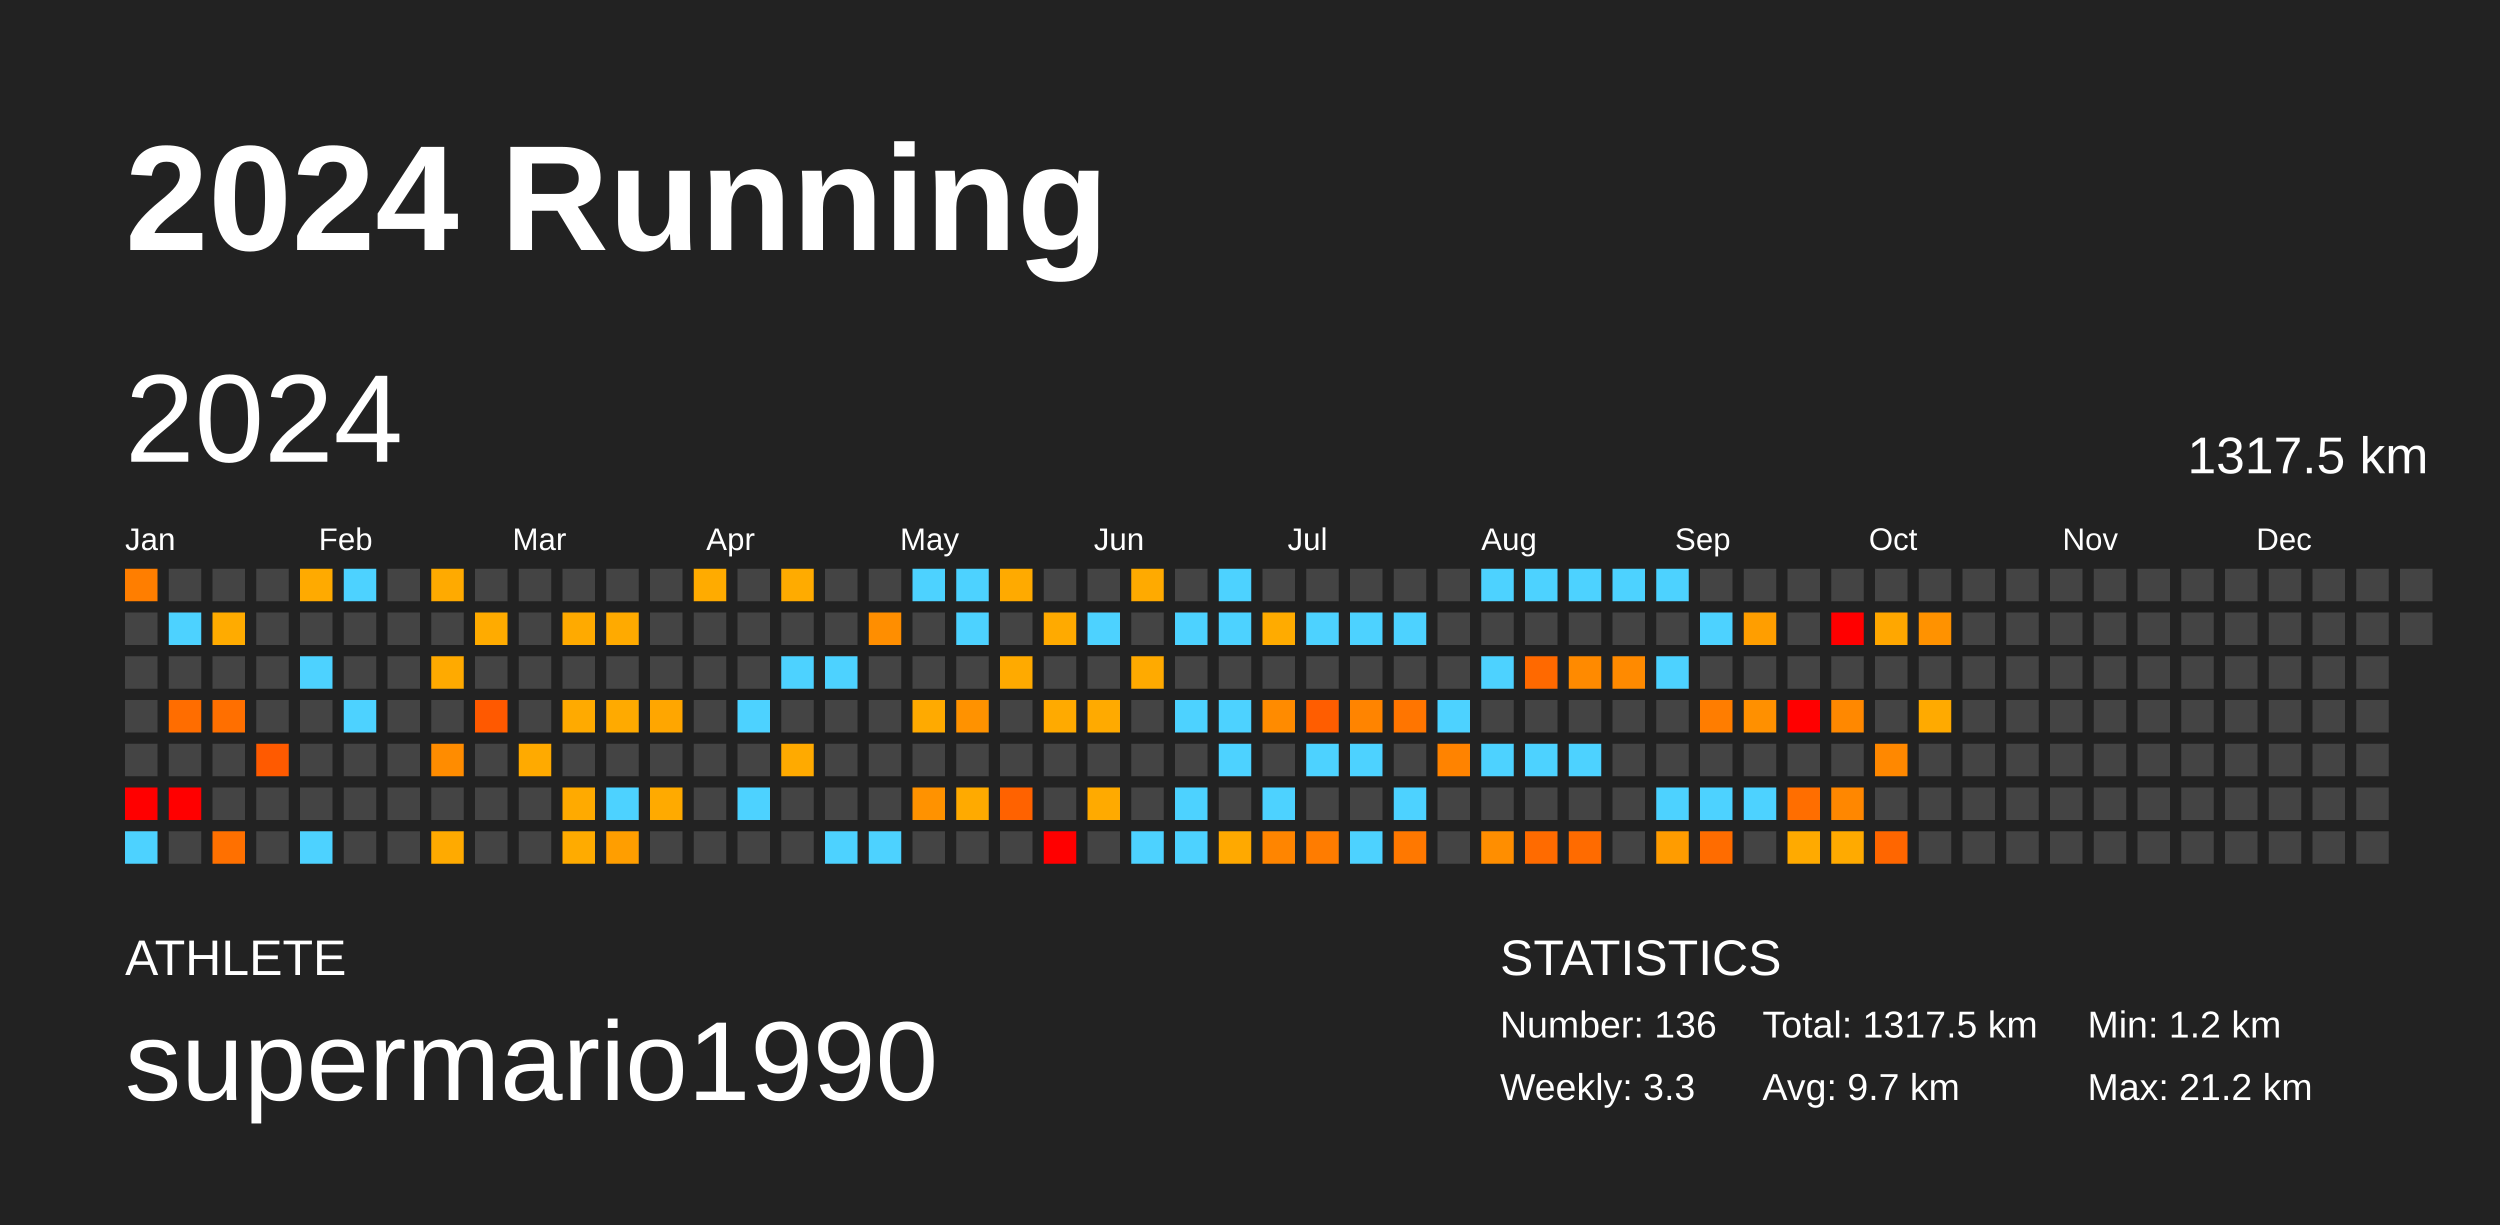
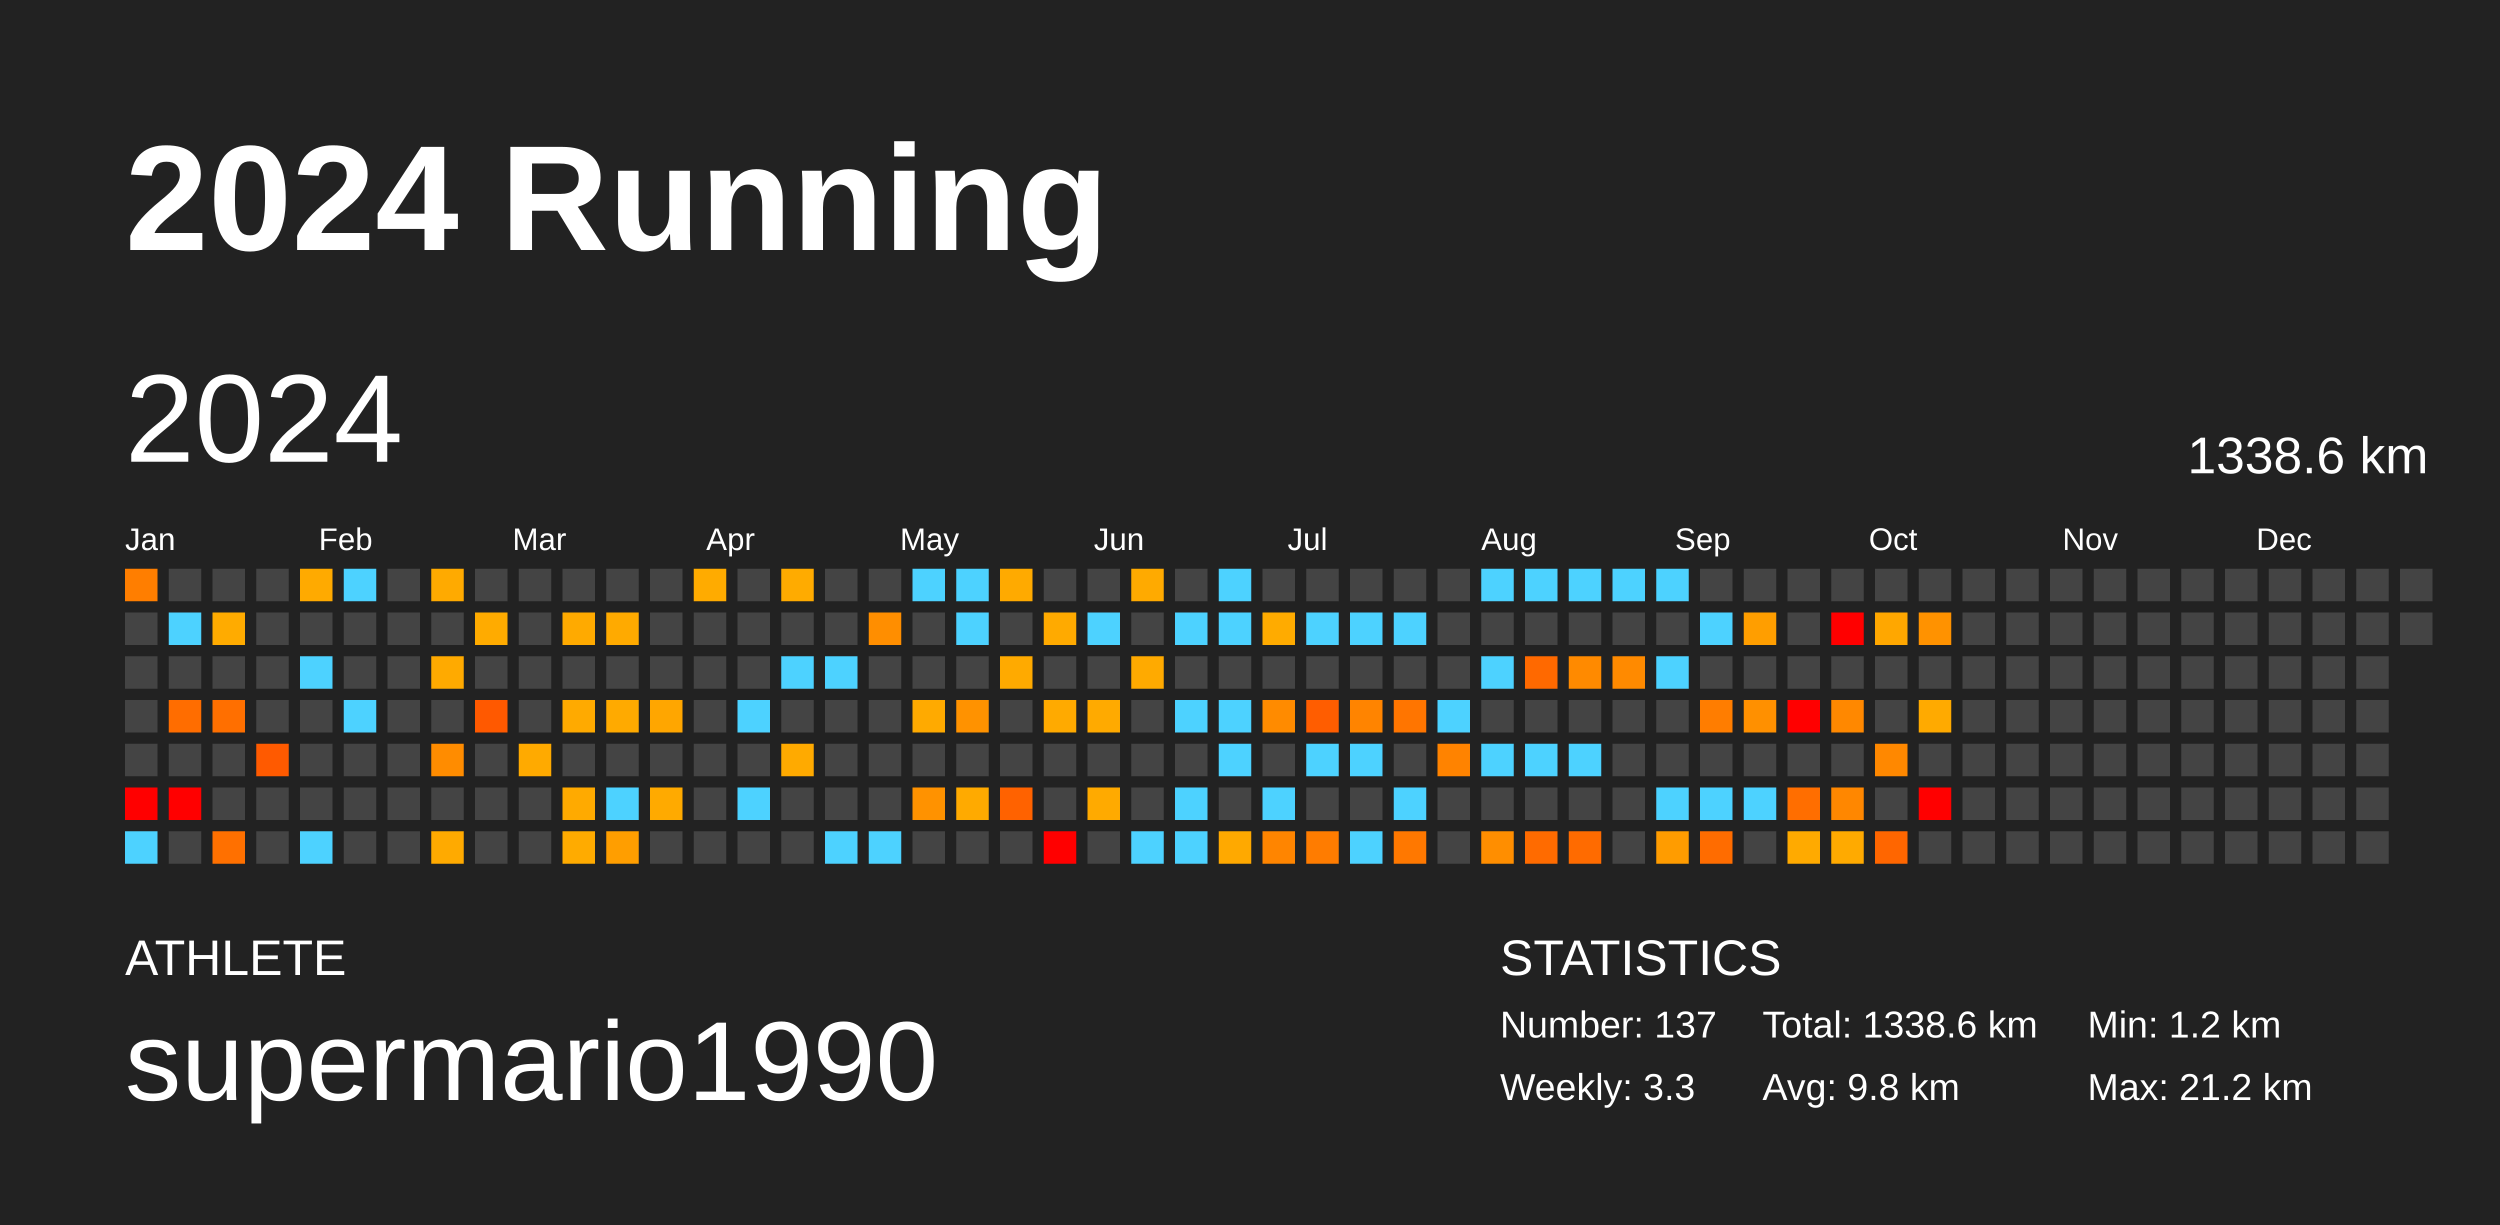
<svg xmlns="http://www.w3.org/2000/svg" baseProfile="full" height="98mm" version="1.1" viewBox="0,0,200,98" width="200mm">
  <defs />
  <rect fill="#222222" height="98" width="200" x="0" y="0" />
  <text fill="#FFFFFF" style="font-size:12px; font-family:Arial; font-weight:bold;" x="10" y="20">2024 Running</text>
  <text fill="#FFFFFF" style="font-size:4px; font-family:Arial" x="10" y="78">ATHLETE</text>
  <text fill="#FFFFFF" style="font-size:9px; font-family:Arial" x="10" y="88">supermario1990</text>
  <text fill="#FFFFFF" style="font-size:4px; font-family:Arial" x="120" y="78">STATISTICS</text>
-   <text fill="#FFFFFF" style="font-size:3px; font-family:Arial" x="120" y="83">Number: 136</text>
+   <text fill="#FFFFFF" style="font-size:3px; font-family:Arial" x="120" y="83">Number: 137</text>
  <text fill="#FFFFFF" style="font-size:3px; font-family:Arial" x="120" y="88">Weekly: 3.3</text>
-   <text fill="#FFFFFF" style="font-size:3px; font-family:Arial" x="141" y="83">Total: 1317.5 km</text>
-   <text fill="#FFFFFF" style="font-size:3px; font-family:Arial" x="141" y="88">Avg: 9.7 km</text>
+   <text fill="#FFFFFF" style="font-size:3px; font-family:Arial" x="141" y="83">Total: 1338.6 km</text>
+   <text fill="#FFFFFF" style="font-size:3px; font-family:Arial" x="141" y="88">Avg: 9.8 km</text>
  <text fill="#FFFFFF" style="font-size:3px; font-family:Arial" x="167" y="83">Min: 1.2 km</text>
  <text fill="#FFFFFF" style="font-size:3px; font-family:Arial" x="167" y="88">Max: 21.2 km</text>
  <text dominant-baseline="hanging" fill="#FFFFFF" style="font-size:10.0px; font-family:Arial;" x="10" y="30">2024</text>
-   <text dominant-baseline="hanging" fill="#FFFFFF" style="font-size:4.125px; font-family:Arial;" x="175" y="35">1317.5 km</text>
+   <text dominant-baseline="hanging" fill="#FFFFFF" style="font-size:4.125px; font-family:Arial;" x="175" y="35">1338.6 km</text>
  <text fill="#FFFFFF" style="font-size:2.5px; font-family:Arial" x="10.0" y="44">Jan</text>
  <text fill="#FFFFFF" style="font-size:2.5px; font-family:Arial" x="25.5" y="44">Feb</text>
  <text fill="#FFFFFF" style="font-size:2.5px; font-family:Arial" x="41.0" y="44">Mar</text>
  <text fill="#FFFFFF" style="font-size:2.5px; font-family:Arial" x="56.5" y="44">Apr</text>
  <text fill="#FFFFFF" style="font-size:2.5px; font-family:Arial" x="72.0" y="44">May</text>
  <text fill="#FFFFFF" style="font-size:2.5px; font-family:Arial" x="87.5" y="44">Jun</text>
  <text fill="#FFFFFF" style="font-size:2.5px; font-family:Arial" x="103.0" y="44">Jul</text>
  <text fill="#FFFFFF" style="font-size:2.5px; font-family:Arial" x="118.5" y="44">Aug</text>
  <text fill="#FFFFFF" style="font-size:2.5px; font-family:Arial" x="134.0" y="44">Sep</text>
  <text fill="#FFFFFF" style="font-size:2.5px; font-family:Arial" x="149.5" y="44">Oct</text>
  <text fill="#FFFFFF" style="font-size:2.5px; font-family:Arial" x="165.0" y="44">Nov</text>
  <text fill="#FFFFFF" style="font-size:2.5px; font-family:Arial" x="180.5" y="44">Dec</text>
  <rect fill="#ff7e00" height="2.6" width="2.6" x="10.0" y="45.5" />
  <rect fill="#444444" height="2.6" width="2.6" x="10.0" y="49.0" />
  <rect fill="#444444" height="2.6" width="2.6" x="10.0" y="52.5" />
  <rect fill="#444444" height="2.6" width="2.6" x="10.0" y="56.0" />
  <rect fill="#444444" height="2.6" width="2.6" x="10.0" y="59.5" />
  <rect fill="red" height="2.6" width="2.6" x="10.0" y="63.0" />
  <rect fill="#4dd2ff" height="2.6" width="2.6" x="10.0" y="66.5" />
  <rect fill="#444444" height="2.6" width="2.6" x="13.5" y="45.5" />
  <rect fill="#4dd2ff" height="2.6" width="2.6" x="13.5" y="49.0" />
  <rect fill="#444444" height="2.6" width="2.6" x="13.5" y="52.5" />
  <rect fill="#ff6d00" height="2.6" width="2.6" x="13.5" y="56.0" />
  <rect fill="#444444" height="2.6" width="2.6" x="13.5" y="59.5" />
  <rect fill="red" height="2.6" width="2.6" x="13.5" y="63.0" />
  <rect fill="#444444" height="2.6" width="2.6" x="13.5" y="66.5" />
  <rect fill="#444444" height="2.6" width="2.6" x="17.0" y="45.5" />
  <rect fill="#ffab00" height="2.6" width="2.6" x="17.0" y="49.0" />
  <rect fill="#444444" height="2.6" width="2.6" x="17.0" y="52.5" />
  <rect fill="#ff6f00" height="2.6" width="2.6" x="17.0" y="56.0" />
  <rect fill="#444444" height="2.6" width="2.6" x="17.0" y="59.5" />
  <rect fill="#444444" height="2.6" width="2.6" x="17.0" y="63.0" />
  <rect fill="#ff7000" height="2.6" width="2.6" x="17.0" y="66.5" />
  <rect fill="#444444" height="2.6" width="2.6" x="20.5" y="45.5" />
  <rect fill="#444444" height="2.6" width="2.6" x="20.5" y="49.0" />
  <rect fill="#444444" height="2.6" width="2.6" x="20.5" y="52.5" />
  <rect fill="#444444" height="2.6" width="2.6" x="20.5" y="56.0" />
  <rect fill="#ff5a00" height="2.6" width="2.6" x="20.5" y="59.5" />
  <rect fill="#444444" height="2.6" width="2.6" x="20.5" y="63.0" />
  <rect fill="#444444" height="2.6" width="2.6" x="20.5" y="66.5" />
  <rect fill="#ffaa00" height="2.6" width="2.6" x="24.0" y="45.5" />
  <rect fill="#444444" height="2.6" width="2.6" x="24.0" y="49.0" />
  <rect fill="#4dd2ff" height="2.6" width="2.6" x="24.0" y="52.5" />
  <rect fill="#444444" height="2.6" width="2.6" x="24.0" y="56.0" />
  <rect fill="#444444" height="2.6" width="2.6" x="24.0" y="59.5" />
  <rect fill="#444444" height="2.6" width="2.6" x="24.0" y="63.0" />
  <rect fill="#4dd2ff" height="2.6" width="2.6" x="24.0" y="66.5" />
  <rect fill="#4dd2ff" height="2.6" width="2.6" x="27.5" y="45.5" />
  <rect fill="#444444" height="2.6" width="2.6" x="27.5" y="49.0" />
  <rect fill="#444444" height="2.6" width="2.6" x="27.5" y="52.5" />
  <rect fill="#4dd2ff" height="2.6" width="2.6" x="27.5" y="56.0" />
  <rect fill="#444444" height="2.6" width="2.6" x="27.5" y="59.5" />
  <rect fill="#444444" height="2.6" width="2.6" x="27.5" y="63.0" />
  <rect fill="#444444" height="2.6" width="2.6" x="27.5" y="66.5" />
  <rect fill="#444444" height="2.6" width="2.6" x="31.0" y="45.5" />
  <rect fill="#444444" height="2.6" width="2.6" x="31.0" y="49.0" />
  <rect fill="#444444" height="2.6" width="2.6" x="31.0" y="52.5" />
  <rect fill="#444444" height="2.6" width="2.6" x="31.0" y="56.0" />
  <rect fill="#444444" height="2.6" width="2.6" x="31.0" y="59.5" />
  <rect fill="#444444" height="2.6" width="2.6" x="31.0" y="63.0" />
  <rect fill="#444444" height="2.6" width="2.6" x="31.0" y="66.5" />
  <rect fill="#ffaa00" height="2.6" width="2.6" x="34.5" y="45.5" />
  <rect fill="#444444" height="2.6" width="2.6" x="34.5" y="49.0" />
  <rect fill="#ffaa00" height="2.6" width="2.6" x="34.5" y="52.5" />
  <rect fill="#444444" height="2.6" width="2.6" x="34.5" y="56.0" />
  <rect fill="#ff8c00" height="2.6" width="2.6" x="34.5" y="59.5" />
  <rect fill="#444444" height="2.6" width="2.6" x="34.5" y="63.0" />
  <rect fill="#ffaa00" height="2.6" width="2.6" x="34.5" y="66.5" />
  <rect fill="#444444" height="2.6" width="2.6" x="38.0" y="45.5" />
  <rect fill="#ffab00" height="2.6" width="2.6" x="38.0" y="49.0" />
  <rect fill="#444444" height="2.6" width="2.6" x="38.0" y="52.5" />
  <rect fill="#ff5900" height="2.6" width="2.6" x="38.0" y="56.0" />
  <rect fill="#444444" height="2.6" width="2.6" x="38.0" y="59.5" />
  <rect fill="#444444" height="2.6" width="2.6" x="38.0" y="63.0" />
  <rect fill="#444444" height="2.6" width="2.6" x="38.0" y="66.5" />
  <rect fill="#444444" height="2.6" width="2.6" x="41.5" y="45.5" />
  <rect fill="#444444" height="2.6" width="2.6" x="41.5" y="49.0" />
  <rect fill="#444444" height="2.6" width="2.6" x="41.5" y="52.5" />
  <rect fill="#444444" height="2.6" width="2.6" x="41.5" y="56.0" />
  <rect fill="#ffaa00" height="2.6" width="2.6" x="41.5" y="59.5" />
  <rect fill="#444444" height="2.6" width="2.6" x="41.5" y="63.0" />
  <rect fill="#444444" height="2.6" width="2.6" x="41.5" y="66.5" />
  <rect fill="#444444" height="2.6" width="2.6" x="45.0" y="45.5" />
  <rect fill="#ffaa00" height="2.6" width="2.6" x="45.0" y="49.0" />
  <rect fill="#444444" height="2.6" width="2.6" x="45.0" y="52.5" />
  <rect fill="#ffaa00" height="2.6" width="2.6" x="45.0" y="56.0" />
  <rect fill="#444444" height="2.6" width="2.6" x="45.0" y="59.5" />
  <rect fill="#ffaa00" height="2.6" width="2.6" x="45.0" y="63.0" />
  <rect fill="#ffab00" height="2.6" width="2.6" x="45.0" y="66.5" />
  <rect fill="#444444" height="2.6" width="2.6" x="48.5" y="45.5" />
  <rect fill="#ffaa00" height="2.6" width="2.6" x="48.5" y="49.0" />
  <rect fill="#444444" height="2.6" width="2.6" x="48.5" y="52.5" />
  <rect fill="#ffaa00" height="2.6" width="2.6" x="48.5" y="56.0" />
  <rect fill="#444444" height="2.6" width="2.6" x="48.5" y="59.5" />
  <rect fill="#4dd2ff" height="2.6" width="2.6" x="48.5" y="63.0" />
  <rect fill="#ff9e00" height="2.6" width="2.6" x="48.5" y="66.5" />
  <rect fill="#444444" height="2.6" width="2.6" x="52.0" y="45.5" />
  <rect fill="#444444" height="2.6" width="2.6" x="52.0" y="49.0" />
  <rect fill="#444444" height="2.6" width="2.6" x="52.0" y="52.5" />
  <rect fill="#ffa600" height="2.6" width="2.6" x="52.0" y="56.0" />
  <rect fill="#444444" height="2.6" width="2.6" x="52.0" y="59.5" />
  <rect fill="#ffaa00" height="2.6" width="2.6" x="52.0" y="63.0" />
  <rect fill="#444444" height="2.6" width="2.6" x="52.0" y="66.5" />
  <rect fill="#ffab00" height="2.6" width="2.6" x="55.5" y="45.5" />
  <rect fill="#444444" height="2.6" width="2.6" x="55.5" y="49.0" />
  <rect fill="#444444" height="2.6" width="2.6" x="55.5" y="52.5" />
  <rect fill="#444444" height="2.6" width="2.6" x="55.5" y="56.0" />
  <rect fill="#444444" height="2.6" width="2.6" x="55.5" y="59.5" />
  <rect fill="#444444" height="2.6" width="2.6" x="55.5" y="63.0" />
  <rect fill="#444444" height="2.6" width="2.6" x="55.5" y="66.5" />
  <rect fill="#444444" height="2.6" width="2.6" x="59.0" y="45.5" />
  <rect fill="#444444" height="2.6" width="2.6" x="59.0" y="49.0" />
  <rect fill="#444444" height="2.6" width="2.6" x="59.0" y="52.5" />
  <rect fill="#4dd2ff" height="2.6" width="2.6" x="59.0" y="56.0" />
  <rect fill="#444444" height="2.6" width="2.6" x="59.0" y="59.5" />
  <rect fill="#4dd2ff" height="2.6" width="2.6" x="59.0" y="63.0" />
  <rect fill="#444444" height="2.6" width="2.6" x="59.0" y="66.5" />
  <rect fill="#ffab00" height="2.6" width="2.6" x="62.5" y="45.5" />
  <rect fill="#444444" height="2.6" width="2.6" x="62.5" y="49.0" />
  <rect fill="#4dd2ff" height="2.6" width="2.6" x="62.5" y="52.5" />
  <rect fill="#444444" height="2.6" width="2.6" x="62.5" y="56.0" />
  <rect fill="#ffaa00" height="2.6" width="2.6" x="62.5" y="59.5" />
  <rect fill="#444444" height="2.6" width="2.6" x="62.5" y="63.0" />
  <rect fill="#444444" height="2.6" width="2.6" x="62.5" y="66.5" />
  <rect fill="#444444" height="2.6" width="2.6" x="66.0" y="45.5" />
  <rect fill="#444444" height="2.6" width="2.6" x="66.0" y="49.0" />
  <rect fill="#4dd2ff" height="2.6" width="2.6" x="66.0" y="52.5" />
  <rect fill="#444444" height="2.6" width="2.6" x="66.0" y="56.0" />
  <rect fill="#444444" height="2.6" width="2.6" x="66.0" y="59.5" />
  <rect fill="#444444" height="2.6" width="2.6" x="66.0" y="63.0" />
  <rect fill="#4dd2ff" height="2.6" width="2.6" x="66.0" y="66.5" />
  <rect fill="#444444" height="2.6" width="2.6" x="69.5" y="45.5" />
  <rect fill="#ff8e00" height="2.6" width="2.6" x="69.5" y="49.0" />
  <rect fill="#444444" height="2.6" width="2.6" x="69.5" y="52.5" />
  <rect fill="#444444" height="2.6" width="2.6" x="69.5" y="56.0" />
  <rect fill="#444444" height="2.6" width="2.6" x="69.5" y="59.5" />
  <rect fill="#444444" height="2.6" width="2.6" x="69.5" y="63.0" />
  <rect fill="#4dd2ff" height="2.6" width="2.6" x="69.5" y="66.5" />
  <rect fill="#4dd2ff" height="2.6" width="2.6" x="73.0" y="45.5" />
  <rect fill="#444444" height="2.6" width="2.6" x="73.0" y="49.0" />
  <rect fill="#444444" height="2.6" width="2.6" x="73.0" y="52.5" />
  <rect fill="#ffaa00" height="2.6" width="2.6" x="73.0" y="56.0" />
  <rect fill="#444444" height="2.6" width="2.6" x="73.0" y="59.5" />
  <rect fill="#ff9200" height="2.6" width="2.6" x="73.0" y="63.0" />
  <rect fill="#444444" height="2.6" width="2.6" x="73.0" y="66.5" />
  <rect fill="#4dd2ff" height="2.6" width="2.6" x="76.5" y="45.5" />
  <rect fill="#4dd2ff" height="2.6" width="2.6" x="76.5" y="49.0" />
  <rect fill="#444444" height="2.6" width="2.6" x="76.5" y="52.5" />
  <rect fill="#ff9200" height="2.6" width="2.6" x="76.5" y="56.0" />
  <rect fill="#444444" height="2.6" width="2.6" x="76.5" y="59.5" />
  <rect fill="#ffaa00" height="2.6" width="2.6" x="76.5" y="63.0" />
  <rect fill="#444444" height="2.6" width="2.6" x="76.5" y="66.5" />
  <rect fill="#ffaa00" height="2.6" width="2.6" x="80.0" y="45.5" />
  <rect fill="#444444" height="2.6" width="2.6" x="80.0" y="49.0" />
  <rect fill="#ffaa00" height="2.6" width="2.6" x="80.0" y="52.5" />
  <rect fill="#444444" height="2.6" width="2.6" x="80.0" y="56.0" />
  <rect fill="#444444" height="2.6" width="2.6" x="80.0" y="59.5" />
  <rect fill="#ff6200" height="2.6" width="2.6" x="80.0" y="63.0" />
  <rect fill="#444444" height="2.6" width="2.6" x="80.0" y="66.5" />
  <rect fill="#444444" height="2.6" width="2.6" x="83.5" y="45.5" />
  <rect fill="#ffaa00" height="2.6" width="2.6" x="83.5" y="49.0" />
  <rect fill="#444444" height="2.6" width="2.6" x="83.5" y="52.5" />
  <rect fill="#ffaa00" height="2.6" width="2.6" x="83.5" y="56.0" />
  <rect fill="#444444" height="2.6" width="2.6" x="83.5" y="59.5" />
  <rect fill="#444444" height="2.6" width="2.6" x="83.5" y="63.0" />
  <rect fill="red" height="2.6" width="2.6" x="83.5" y="66.5" />
  <rect fill="#444444" height="2.6" width="2.6" x="87.0" y="45.5" />
  <rect fill="#4dd2ff" height="2.6" width="2.6" x="87.0" y="49.0" />
  <rect fill="#444444" height="2.6" width="2.6" x="87.0" y="52.5" />
  <rect fill="#ffaa00" height="2.6" width="2.6" x="87.0" y="56.0" />
  <rect fill="#444444" height="2.6" width="2.6" x="87.0" y="59.5" />
  <rect fill="#ffaa00" height="2.6" width="2.6" x="87.0" y="63.0" />
  <rect fill="#444444" height="2.6" width="2.6" x="87.0" y="66.5" />
  <rect fill="#ffaa00" height="2.6" width="2.6" x="90.5" y="45.5" />
  <rect fill="#444444" height="2.6" width="2.6" x="90.5" y="49.0" />
  <rect fill="#ffaa00" height="2.6" width="2.6" x="90.5" y="52.5" />
  <rect fill="#444444" height="2.6" width="2.6" x="90.5" y="56.0" />
  <rect fill="#444444" height="2.6" width="2.6" x="90.5" y="59.5" />
  <rect fill="#444444" height="2.6" width="2.6" x="90.5" y="63.0" />
  <rect fill="#4dd2ff" height="2.6" width="2.6" x="90.5" y="66.5" />
  <rect fill="#444444" height="2.6" width="2.6" x="94.0" y="45.5" />
  <rect fill="#4dd2ff" height="2.6" width="2.6" x="94.0" y="49.0" />
  <rect fill="#444444" height="2.6" width="2.6" x="94.0" y="52.5" />
  <rect fill="#4dd2ff" height="2.6" width="2.6" x="94.0" y="56.0" />
  <rect fill="#444444" height="2.6" width="2.6" x="94.0" y="59.5" />
  <rect fill="#4dd2ff" height="2.6" width="2.6" x="94.0" y="63.0" />
  <rect fill="#4dd2ff" height="2.6" width="2.6" x="94.0" y="66.5" />
  <rect fill="#4dd2ff" height="2.6" width="2.6" x="97.5" y="45.5" />
  <rect fill="#4dd2ff" height="2.6" width="2.6" x="97.5" y="49.0" />
  <rect fill="#444444" height="2.6" width="2.6" x="97.5" y="52.5" />
  <rect fill="#4dd2ff" height="2.6" width="2.6" x="97.5" y="56.0" />
  <rect fill="#4dd2ff" height="2.6" width="2.6" x="97.5" y="59.5" />
  <rect fill="#444444" height="2.6" width="2.6" x="97.5" y="63.0" />
  <rect fill="#ffa900" height="2.6" width="2.6" x="97.5" y="66.5" />
  <rect fill="#444444" height="2.6" width="2.6" x="101.0" y="45.5" />
  <rect fill="#ffab00" height="2.6" width="2.6" x="101.0" y="49.0" />
  <rect fill="#444444" height="2.6" width="2.6" x="101.0" y="52.5" />
  <rect fill="#ff8b00" height="2.6" width="2.6" x="101.0" y="56.0" />
  <rect fill="#444444" height="2.6" width="2.6" x="101.0" y="59.5" />
  <rect fill="#4dd2ff" height="2.6" width="2.6" x="101.0" y="63.0" />
  <rect fill="#ff8500" height="2.6" width="2.6" x="101.0" y="66.5" />
  <rect fill="#444444" height="2.6" width="2.6" x="104.5" y="45.5" />
  <rect fill="#4dd2ff" height="2.6" width="2.6" x="104.5" y="49.0" />
  <rect fill="#444444" height="2.6" width="2.6" x="104.5" y="52.5" />
  <rect fill="#ff5d00" height="2.6" width="2.6" x="104.5" y="56.0" />
  <rect fill="#4dd2ff" height="2.6" width="2.6" x="104.5" y="59.5" />
  <rect fill="#444444" height="2.6" width="2.6" x="104.5" y="63.0" />
  <rect fill="#ff7c00" height="2.6" width="2.6" x="104.5" y="66.5" />
  <rect fill="#444444" height="2.6" width="2.6" x="108.0" y="45.5" />
  <rect fill="#4dd2ff" height="2.6" width="2.6" x="108.0" y="49.0" />
  <rect fill="#444444" height="2.6" width="2.6" x="108.0" y="52.5" />
  <rect fill="#ff8400" height="2.6" width="2.6" x="108.0" y="56.0" />
  <rect fill="#4dd2ff" height="2.6" width="2.6" x="108.0" y="59.5" />
  <rect fill="#444444" height="2.6" width="2.6" x="108.0" y="63.0" />
  <rect fill="#4dd2ff" height="2.6" width="2.6" x="108.0" y="66.5" />
  <rect fill="#444444" height="2.6" width="2.6" x="111.5" y="45.5" />
  <rect fill="#4dd2ff" height="2.6" width="2.6" x="111.5" y="49.0" />
  <rect fill="#444444" height="2.6" width="2.6" x="111.5" y="52.5" />
  <rect fill="#ff7500" height="2.6" width="2.6" x="111.5" y="56.0" />
  <rect fill="#444444" height="2.6" width="2.6" x="111.5" y="59.5" />
  <rect fill="#4dd2ff" height="2.6" width="2.6" x="111.5" y="63.0" />
  <rect fill="#ff7800" height="2.6" width="2.6" x="111.5" y="66.5" />
  <rect fill="#444444" height="2.6" width="2.6" x="115.0" y="45.5" />
  <rect fill="#444444" height="2.6" width="2.6" x="115.0" y="49.0" />
  <rect fill="#444444" height="2.6" width="2.6" x="115.0" y="52.5" />
  <rect fill="#4dd2ff" height="2.6" width="2.6" x="115.0" y="56.0" />
  <rect fill="#ff8300" height="2.6" width="2.6" x="115.0" y="59.5" />
  <rect fill="#444444" height="2.6" width="2.6" x="115.0" y="63.0" />
  <rect fill="#444444" height="2.6" width="2.6" x="115.0" y="66.5" />
  <rect fill="#4dd2ff" height="2.6" width="2.6" x="118.5" y="45.5" />
  <rect fill="#444444" height="2.6" width="2.6" x="118.5" y="49.0" />
  <rect fill="#4dd2ff" height="2.6" width="2.6" x="118.5" y="52.5" />
  <rect fill="#444444" height="2.6" width="2.6" x="118.5" y="56.0" />
  <rect fill="#4dd2ff" height="2.6" width="2.6" x="118.5" y="59.5" />
  <rect fill="#444444" height="2.6" width="2.6" x="118.5" y="63.0" />
  <rect fill="#ff8e00" height="2.6" width="2.6" x="118.5" y="66.5" />
  <rect fill="#4dd2ff" height="2.6" width="2.6" x="122.0" y="45.5" />
  <rect fill="#444444" height="2.6" width="2.6" x="122.0" y="49.0" />
  <rect fill="#ff6900" height="2.6" width="2.6" x="122.0" y="52.5" />
  <rect fill="#444444" height="2.6" width="2.6" x="122.0" y="56.0" />
  <rect fill="#4dd2ff" height="2.6" width="2.6" x="122.0" y="59.5" />
  <rect fill="#444444" height="2.6" width="2.6" x="122.0" y="63.0" />
  <rect fill="#ff6b00" height="2.6" width="2.6" x="122.0" y="66.5" />
  <rect fill="#4dd2ff" height="2.6" width="2.6" x="125.5" y="45.5" />
  <rect fill="#444444" height="2.6" width="2.6" x="125.5" y="49.0" />
  <rect fill="#ff8a00" height="2.6" width="2.6" x="125.5" y="52.5" />
  <rect fill="#444444" height="2.6" width="2.6" x="125.5" y="56.0" />
  <rect fill="#4dd2ff" height="2.6" width="2.6" x="125.5" y="59.5" />
  <rect fill="#444444" height="2.6" width="2.6" x="125.5" y="63.0" />
  <rect fill="#ff6b00" height="2.6" width="2.6" x="125.5" y="66.5" />
  <rect fill="#4dd2ff" height="2.6" width="2.6" x="129.0" y="45.5" />
  <rect fill="#444444" height="2.6" width="2.6" x="129.0" y="49.0" />
  <rect fill="#ff8a00" height="2.6" width="2.6" x="129.0" y="52.5" />
  <rect fill="#444444" height="2.6" width="2.6" x="129.0" y="56.0" />
  <rect fill="#444444" height="2.6" width="2.6" x="129.0" y="59.5" />
  <rect fill="#444444" height="2.6" width="2.6" x="129.0" y="63.0" />
  <rect fill="#444444" height="2.6" width="2.6" x="129.0" y="66.5" />
  <rect fill="#4dd2ff" height="2.6" width="2.6" x="132.5" y="45.5" />
  <rect fill="#444444" height="2.6" width="2.6" x="132.5" y="49.0" />
  <rect fill="#4dd2ff" height="2.6" width="2.6" x="132.5" y="52.5" />
  <rect fill="#444444" height="2.6" width="2.6" x="132.5" y="56.0" />
  <rect fill="#444444" height="2.6" width="2.6" x="132.5" y="59.5" />
  <rect fill="#4dd2ff" height="2.6" width="2.6" x="132.5" y="63.0" />
  <rect fill="#ff9c00" height="2.6" width="2.6" x="132.5" y="66.5" />
  <rect fill="#444444" height="2.6" width="2.6" x="136.0" y="45.5" />
  <rect fill="#4dd2ff" height="2.6" width="2.6" x="136.0" y="49.0" />
  <rect fill="#444444" height="2.6" width="2.6" x="136.0" y="52.5" />
  <rect fill="#ff7d00" height="2.6" width="2.6" x="136.0" y="56.0" />
  <rect fill="#444444" height="2.6" width="2.6" x="136.0" y="59.5" />
  <rect fill="#4dd2ff" height="2.6" width="2.6" x="136.0" y="63.0" />
  <rect fill="#ff6c00" height="2.6" width="2.6" x="136.0" y="66.5" />
  <rect fill="#444444" height="2.6" width="2.6" x="139.5" y="45.5" />
  <rect fill="#ff9e00" height="2.6" width="2.6" x="139.5" y="49.0" />
  <rect fill="#444444" height="2.6" width="2.6" x="139.5" y="52.5" />
  <rect fill="#ff9000" height="2.6" width="2.6" x="139.5" y="56.0" />
  <rect fill="#444444" height="2.6" width="2.6" x="139.5" y="59.5" />
  <rect fill="#4dd2ff" height="2.6" width="2.6" x="139.5" y="63.0" />
  <rect fill="#444444" height="2.6" width="2.6" x="139.5" y="66.5" />
  <rect fill="#444444" height="2.6" width="2.6" x="143.0" y="45.5" />
  <rect fill="#444444" height="2.6" width="2.6" x="143.0" y="49.0" />
  <rect fill="#444444" height="2.6" width="2.6" x="143.0" y="52.5" />
  <rect fill="red" height="2.6" width="2.6" x="143.0" y="56.0" />
  <rect fill="#444444" height="2.6" width="2.6" x="143.0" y="59.5" />
  <rect fill="#ff6e00" height="2.6" width="2.6" x="143.0" y="63.0" />
  <rect fill="#ffaa00" height="2.6" width="2.6" x="143.0" y="66.5" />
  <rect fill="#444444" height="2.6" width="2.6" x="146.5" y="45.5" />
  <rect fill="red" height="2.6" width="2.6" x="146.5" y="49.0" />
  <rect fill="#444444" height="2.6" width="2.6" x="146.5" y="52.5" />
  <rect fill="#ff8800" height="2.6" width="2.6" x="146.5" y="56.0" />
  <rect fill="#444444" height="2.6" width="2.6" x="146.5" y="59.5" />
  <rect fill="#ff8700" height="2.6" width="2.6" x="146.5" y="63.0" />
  <rect fill="#ffaa00" height="2.6" width="2.6" x="146.5" y="66.5" />
  <rect fill="#444444" height="2.6" width="2.6" x="150.0" y="45.5" />
  <rect fill="#ffa700" height="2.6" width="2.6" x="150.0" y="49.0" />
  <rect fill="#444444" height="2.6" width="2.6" x="150.0" y="52.5" />
  <rect fill="#444444" height="2.6" width="2.6" x="150.0" y="56.0" />
  <rect fill="#ff8800" height="2.6" width="2.6" x="150.0" y="59.5" />
  <rect fill="#444444" height="2.6" width="2.6" x="150.0" y="63.0" />
  <rect fill="#ff6600" height="2.6" width="2.6" x="150.0" y="66.5" />
  <rect fill="#444444" height="2.6" width="2.6" x="153.5" y="45.5" />
  <rect fill="#ff9200" height="2.6" width="2.6" x="153.5" y="49.0" />
  <rect fill="#444444" height="2.6" width="2.6" x="153.5" y="52.5" />
  <rect fill="#ffaa00" height="2.6" width="2.6" x="153.5" y="56.0" />
  <rect fill="#444444" height="2.6" width="2.6" x="153.5" y="59.5" />
-   <rect fill="#444444" height="2.6" width="2.6" x="153.5" y="63.0" />
+   <rect fill="red" height="2.6" width="2.6" x="153.5" y="63.0" />
  <rect fill="#444444" height="2.6" width="2.6" x="153.5" y="66.5" />
  <rect fill="#444444" height="2.6" width="2.6" x="157.0" y="45.5" />
  <rect fill="#444444" height="2.6" width="2.6" x="157.0" y="49.0" />
  <rect fill="#444444" height="2.6" width="2.6" x="157.0" y="52.5" />
  <rect fill="#444444" height="2.6" width="2.6" x="157.0" y="56.0" />
  <rect fill="#444444" height="2.6" width="2.6" x="157.0" y="59.5" />
  <rect fill="#444444" height="2.6" width="2.6" x="157.0" y="63.0" />
  <rect fill="#444444" height="2.6" width="2.6" x="157.0" y="66.5" />
  <rect fill="#444444" height="2.6" width="2.6" x="160.5" y="45.5" />
  <rect fill="#444444" height="2.6" width="2.6" x="160.5" y="49.0" />
  <rect fill="#444444" height="2.6" width="2.6" x="160.5" y="52.5" />
  <rect fill="#444444" height="2.6" width="2.6" x="160.5" y="56.0" />
  <rect fill="#444444" height="2.6" width="2.6" x="160.5" y="59.5" />
  <rect fill="#444444" height="2.6" width="2.6" x="160.5" y="63.0" />
  <rect fill="#444444" height="2.6" width="2.6" x="160.5" y="66.5" />
  <rect fill="#444444" height="2.6" width="2.6" x="164.0" y="45.5" />
  <rect fill="#444444" height="2.6" width="2.6" x="164.0" y="49.0" />
  <rect fill="#444444" height="2.6" width="2.6" x="164.0" y="52.5" />
  <rect fill="#444444" height="2.6" width="2.6" x="164.0" y="56.0" />
  <rect fill="#444444" height="2.6" width="2.6" x="164.0" y="59.5" />
  <rect fill="#444444" height="2.6" width="2.6" x="164.0" y="63.0" />
  <rect fill="#444444" height="2.6" width="2.6" x="164.0" y="66.5" />
  <rect fill="#444444" height="2.6" width="2.6" x="167.5" y="45.5" />
  <rect fill="#444444" height="2.6" width="2.6" x="167.5" y="49.0" />
  <rect fill="#444444" height="2.6" width="2.6" x="167.5" y="52.5" />
  <rect fill="#444444" height="2.6" width="2.6" x="167.5" y="56.0" />
  <rect fill="#444444" height="2.6" width="2.6" x="167.5" y="59.5" />
  <rect fill="#444444" height="2.6" width="2.6" x="167.5" y="63.0" />
  <rect fill="#444444" height="2.6" width="2.6" x="167.5" y="66.5" />
  <rect fill="#444444" height="2.6" width="2.6" x="171.0" y="45.5" />
  <rect fill="#444444" height="2.6" width="2.6" x="171.0" y="49.0" />
  <rect fill="#444444" height="2.6" width="2.6" x="171.0" y="52.5" />
  <rect fill="#444444" height="2.6" width="2.6" x="171.0" y="56.0" />
  <rect fill="#444444" height="2.6" width="2.6" x="171.0" y="59.5" />
  <rect fill="#444444" height="2.6" width="2.6" x="171.0" y="63.0" />
  <rect fill="#444444" height="2.6" width="2.6" x="171.0" y="66.5" />
  <rect fill="#444444" height="2.6" width="2.6" x="174.5" y="45.5" />
  <rect fill="#444444" height="2.6" width="2.6" x="174.5" y="49.0" />
  <rect fill="#444444" height="2.6" width="2.6" x="174.5" y="52.5" />
  <rect fill="#444444" height="2.6" width="2.6" x="174.5" y="56.0" />
  <rect fill="#444444" height="2.6" width="2.6" x="174.5" y="59.5" />
  <rect fill="#444444" height="2.6" width="2.6" x="174.5" y="63.0" />
  <rect fill="#444444" height="2.6" width="2.6" x="174.5" y="66.5" />
  <rect fill="#444444" height="2.6" width="2.6" x="178.0" y="45.5" />
  <rect fill="#444444" height="2.6" width="2.6" x="178.0" y="49.0" />
  <rect fill="#444444" height="2.6" width="2.6" x="178.0" y="52.5" />
  <rect fill="#444444" height="2.6" width="2.6" x="178.0" y="56.0" />
  <rect fill="#444444" height="2.6" width="2.6" x="178.0" y="59.5" />
  <rect fill="#444444" height="2.6" width="2.6" x="178.0" y="63.0" />
  <rect fill="#444444" height="2.6" width="2.6" x="178.0" y="66.5" />
  <rect fill="#444444" height="2.6" width="2.6" x="181.5" y="45.5" />
  <rect fill="#444444" height="2.6" width="2.6" x="181.5" y="49.0" />
  <rect fill="#444444" height="2.6" width="2.6" x="181.5" y="52.5" />
  <rect fill="#444444" height="2.6" width="2.6" x="181.5" y="56.0" />
  <rect fill="#444444" height="2.6" width="2.6" x="181.5" y="59.5" />
  <rect fill="#444444" height="2.6" width="2.6" x="181.5" y="63.0" />
  <rect fill="#444444" height="2.6" width="2.6" x="181.5" y="66.5" />
  <rect fill="#444444" height="2.6" width="2.6" x="185.0" y="45.5" />
  <rect fill="#444444" height="2.6" width="2.6" x="185.0" y="49.0" />
  <rect fill="#444444" height="2.6" width="2.6" x="185.0" y="52.5" />
  <rect fill="#444444" height="2.6" width="2.6" x="185.0" y="56.0" />
  <rect fill="#444444" height="2.6" width="2.6" x="185.0" y="59.5" />
  <rect fill="#444444" height="2.6" width="2.6" x="185.0" y="63.0" />
  <rect fill="#444444" height="2.6" width="2.6" x="185.0" y="66.5" />
  <rect fill="#444444" height="2.6" width="2.6" x="188.5" y="45.5" />
  <rect fill="#444444" height="2.6" width="2.6" x="188.5" y="49.0" />
  <rect fill="#444444" height="2.6" width="2.6" x="188.5" y="52.5" />
  <rect fill="#444444" height="2.6" width="2.6" x="188.5" y="56.0" />
  <rect fill="#444444" height="2.6" width="2.6" x="188.5" y="59.5" />
  <rect fill="#444444" height="2.6" width="2.6" x="188.5" y="63.0" />
  <rect fill="#444444" height="2.6" width="2.6" x="188.5" y="66.5" />
  <rect fill="#444444" height="2.6" width="2.6" x="192.0" y="45.5" />
  <rect fill="#444444" height="2.6" width="2.6" x="192.0" y="49.0" />
</svg>
